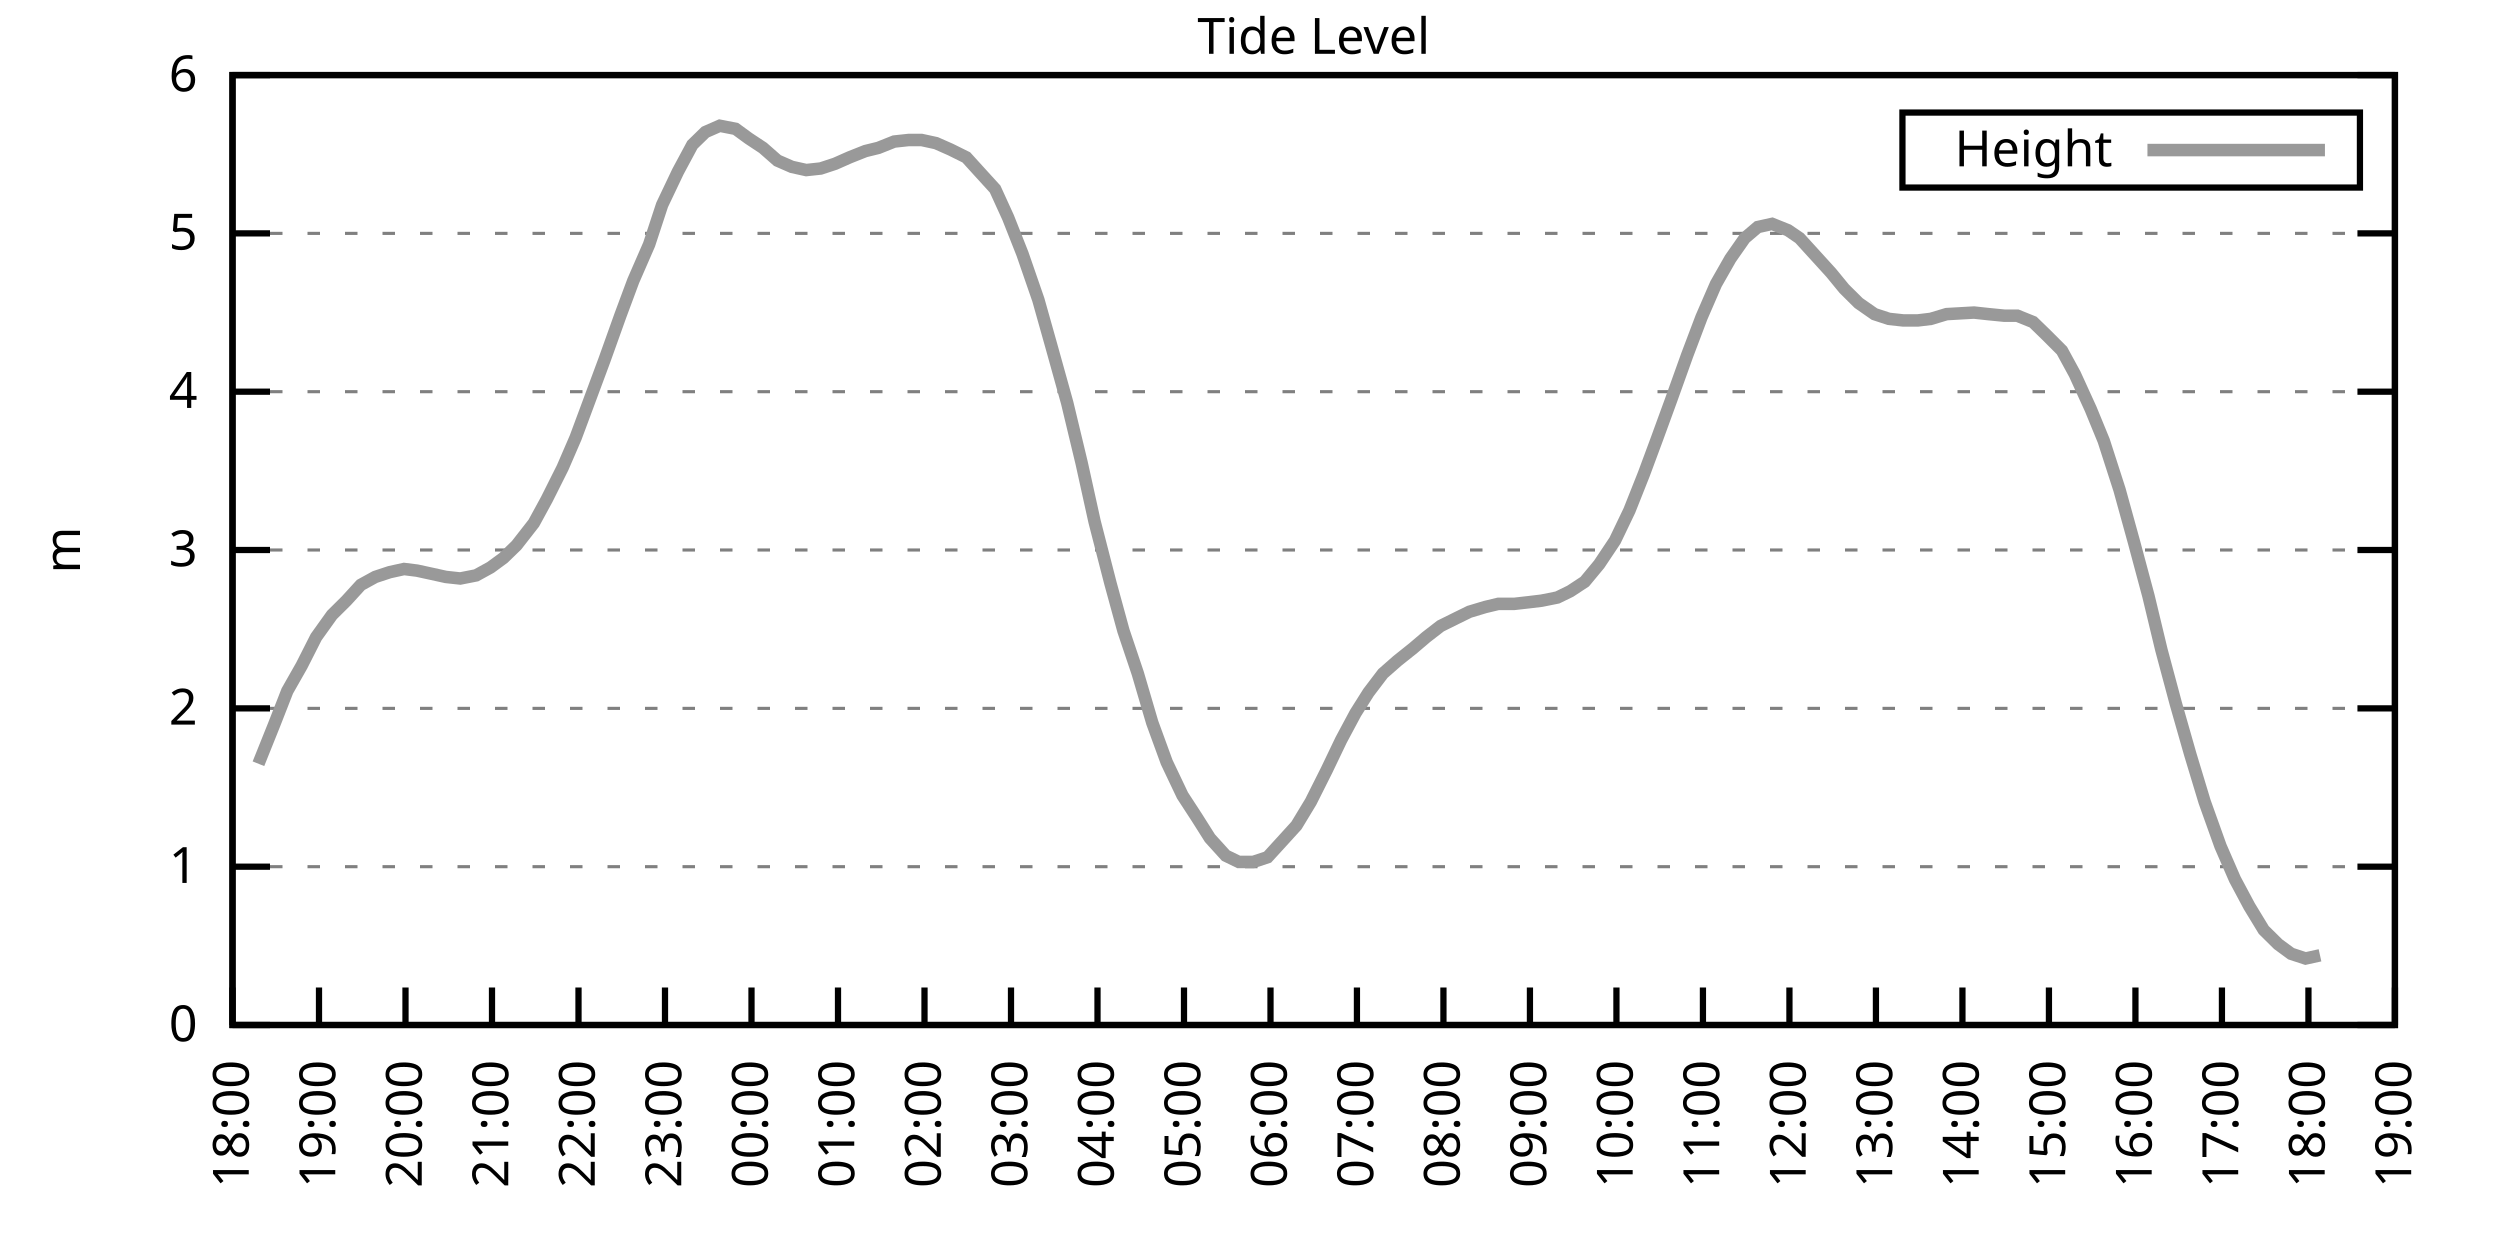
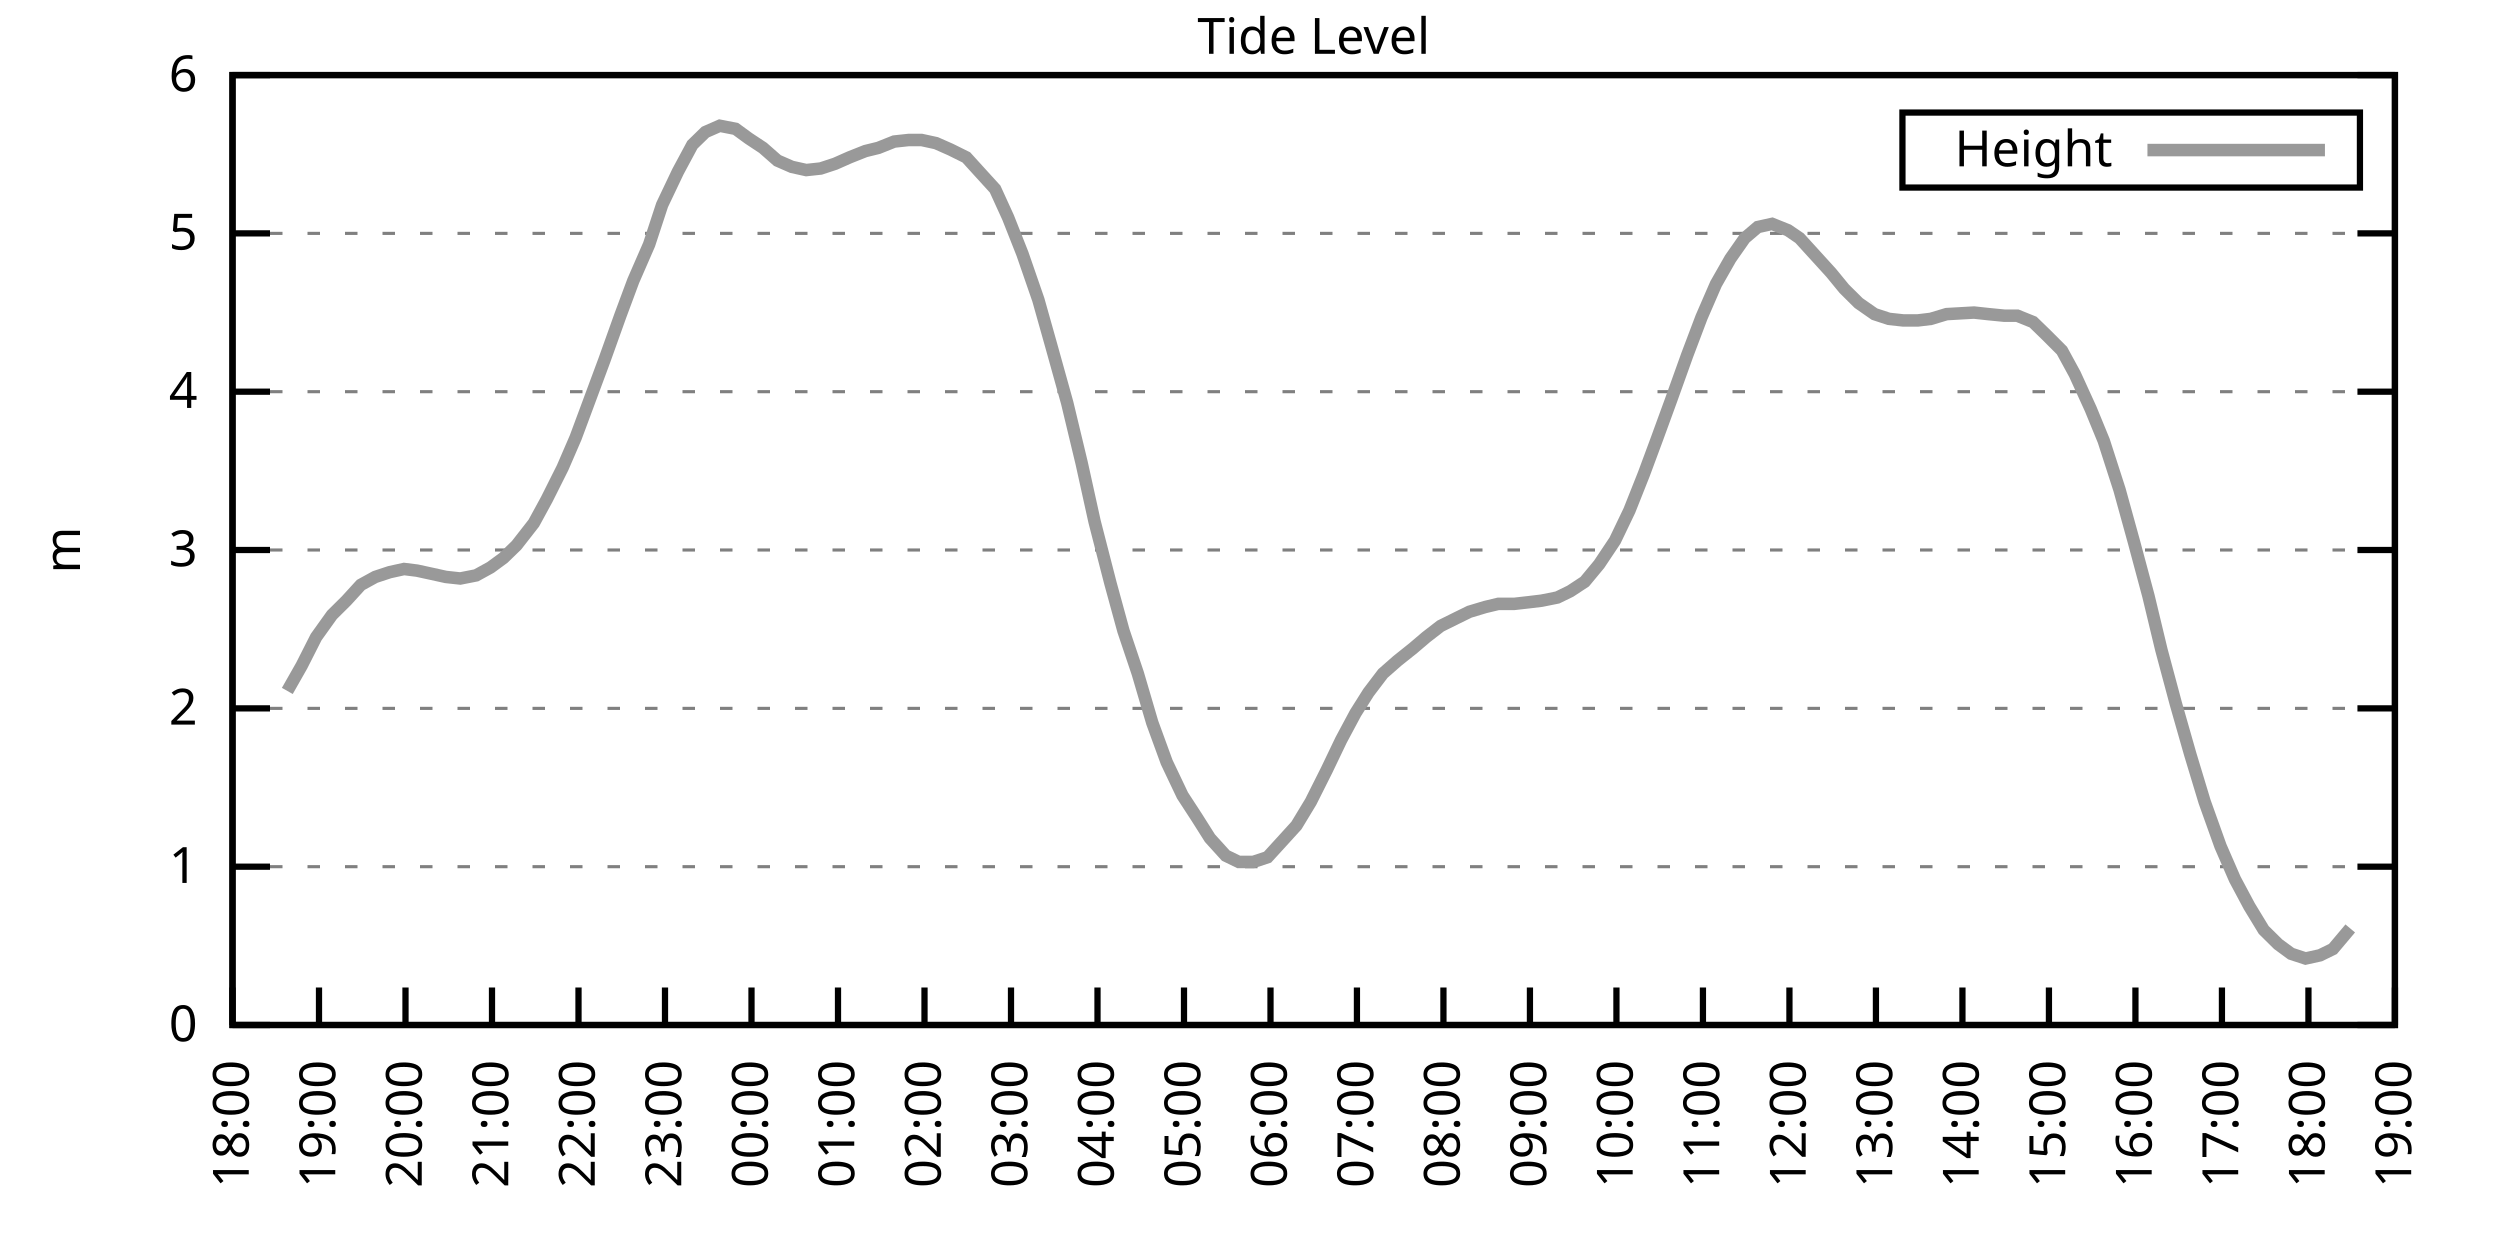
<svg xmlns="http://www.w3.org/2000/svg" xmlns:xlink="http://www.w3.org/1999/xlink" width="400" height="200" viewBox="0 0 400 200">
  <g id="gnuplot_canvas">
    <rect x="0" y="0" width="400" height="200" fill="none" />
    <defs>
      <circle id="gpDot" r="0.5" stroke-width="0.5" stroke="currentColor" />
      <path id="gpPt0" stroke-width="0.333" stroke="currentColor" d="M-1,0 h2 M0,-1 v2" />
      <path id="gpPt1" stroke-width="0.333" stroke="currentColor" d="M-1,-1 L1,1 M1,-1 L-1,1" />
      <path id="gpPt2" stroke-width="0.333" stroke="currentColor" d="M-1,0 L1,0 M0,-1 L0,1 M-1,-1 L1,1 M-1,1 L1,-1" />
      <rect id="gpPt3" stroke-width="0.333" stroke="currentColor" x="-1" y="-1" width="2" height="2" />
      <rect id="gpPt4" stroke-width="0.333" stroke="currentColor" fill="currentColor" x="-1" y="-1" width="2" height="2" />
      <circle id="gpPt5" stroke-width="0.333" stroke="currentColor" cx="0" cy="0" r="1" />
      <use xlink:href="#gpPt5" id="gpPt6" fill="currentColor" stroke="none" />
      <path id="gpPt7" stroke-width="0.333" stroke="currentColor" d="M0,-1.33 L-1.33,0.67 L1.33,0.67 z" />
      <use xlink:href="#gpPt7" id="gpPt8" fill="currentColor" stroke="none" />
      <use xlink:href="#gpPt7" id="gpPt9" stroke="currentColor" transform="rotate(180)" />
      <use xlink:href="#gpPt9" id="gpPt10" fill="currentColor" stroke="none" />
      <use xlink:href="#gpPt3" id="gpPt11" stroke="currentColor" transform="rotate(45)" />
      <use xlink:href="#gpPt11" id="gpPt12" fill="currentColor" stroke="none" />
      <path id="gpPt13" stroke-width="0.333" stroke="currentColor" d="M0,1.330 L1.265,0.411 L0.782,-1.067 L-0.782,-1.076 L-1.265,0.411 z" />
      <use xlink:href="#gpPt13" id="gpPt14" fill="currentColor" stroke="none" />
      <filter id="textbox" filterUnits="objectBoundingBox" x="0" y="0" height="1" width="1">
        <feFlood flood-color="white" flood-opacity="1" result="bgnd" />
        <feComposite in="SourceGraphic" in2="bgnd" operator="atop" />
      </filter>
      <filter id="greybox" filterUnits="objectBoundingBox" x="0" y="0" height="1" width="1">
        <feFlood flood-color="lightgrey" flood-opacity="1" result="grey" />
        <feComposite in="SourceGraphic" in2="grey" operator="atop" />
      </filter>
    </defs>
    <g fill="none" color="white" stroke="currentColor" stroke-width="1.00" stroke-linecap="butt" stroke-linejoin="miter">
</g>
    <g fill="none" color="black" stroke="currentColor" stroke-width="1.00" stroke-linecap="butt" stroke-linejoin="miter">
      <g stroke="none" shape-rendering="crispEdges">
        <polygon fill="rgb(255, 255, 255)" points="37.20,164.00 383.18,164.00 383.18,12.02 37.20,12.02 " />
      </g>
    </g>
    <g fill="none" color="black" stroke="currentColor" stroke-width="1.00" stroke-linecap="butt" stroke-linejoin="miter">
</g>
    <g fill="none" color="black" stroke="black" stroke-width="0.50" stroke-linecap="butt" stroke-linejoin="miter">
</g>
    <g fill="none" color="gray" stroke="currentColor" stroke-width="0.50" stroke-linecap="butt" stroke-linejoin="miter">
      <path stroke="gray" stroke-dasharray="2,4" class="gridline" d="M37.20,164.00 L383.19,164.00  " />
    </g>
    <g fill="none" color="gray" stroke="gray" stroke-width="1.00" stroke-linecap="butt" stroke-linejoin="miter">
</g>
    <g fill="none" color="black" stroke="currentColor" stroke-width="1.00" stroke-linecap="butt" stroke-linejoin="miter">
      <path stroke="black" d="M37.20,164.00 L43.20,164.00 M383.19,164.00 L377.19,164.00  " />
      <g transform="translate(31.60,166.60)" stroke="none" fill="black" font-family="Sans" font-size="8.00" text-anchor="end">
        <text>
          <tspan font-family="Sans"> 0</tspan>
        </text>
      </g>
    </g>
    <g fill="none" color="black" stroke="currentColor" stroke-width="1.00" stroke-linecap="butt" stroke-linejoin="miter">
</g>
    <g fill="none" color="black" stroke="black" stroke-width="0.50" stroke-linecap="butt" stroke-linejoin="miter">
</g>
    <g fill="none" color="gray" stroke="currentColor" stroke-width="0.50" stroke-linecap="butt" stroke-linejoin="miter">
      <path stroke="gray" stroke-dasharray="2,4" class="gridline" d="M37.20,138.67 L383.19,138.67  " />
    </g>
    <g fill="none" color="gray" stroke="gray" stroke-width="1.00" stroke-linecap="butt" stroke-linejoin="miter">
</g>
    <g fill="none" color="black" stroke="currentColor" stroke-width="1.00" stroke-linecap="butt" stroke-linejoin="miter">
      <path stroke="black" d="M37.20,138.67 L43.20,138.67 M383.19,138.67 L377.19,138.67  " />
      <g transform="translate(31.60,141.27)" stroke="none" fill="black" font-family="Sans" font-size="8.00" text-anchor="end">
        <text>
          <tspan font-family="Sans"> 1</tspan>
        </text>
      </g>
    </g>
    <g fill="none" color="black" stroke="currentColor" stroke-width="1.00" stroke-linecap="butt" stroke-linejoin="miter">
</g>
    <g fill="none" color="black" stroke="black" stroke-width="0.50" stroke-linecap="butt" stroke-linejoin="miter">
</g>
    <g fill="none" color="gray" stroke="currentColor" stroke-width="0.50" stroke-linecap="butt" stroke-linejoin="miter">
      <path stroke="gray" stroke-dasharray="2,4" class="gridline" d="M37.20,113.34 L383.19,113.34  " />
    </g>
    <g fill="none" color="gray" stroke="gray" stroke-width="1.00" stroke-linecap="butt" stroke-linejoin="miter">
</g>
    <g fill="none" color="black" stroke="currentColor" stroke-width="1.00" stroke-linecap="butt" stroke-linejoin="miter">
      <path stroke="black" d="M37.20,113.34 L43.20,113.34 M383.19,113.34 L377.19,113.34  " />
      <g transform="translate(31.60,115.94)" stroke="none" fill="black" font-family="Sans" font-size="8.00" text-anchor="end">
        <text>
          <tspan font-family="Sans"> 2</tspan>
        </text>
      </g>
    </g>
    <g fill="none" color="black" stroke="currentColor" stroke-width="1.00" stroke-linecap="butt" stroke-linejoin="miter">
</g>
    <g fill="none" color="black" stroke="black" stroke-width="0.50" stroke-linecap="butt" stroke-linejoin="miter">
</g>
    <g fill="none" color="gray" stroke="currentColor" stroke-width="0.50" stroke-linecap="butt" stroke-linejoin="miter">
      <path stroke="gray" stroke-dasharray="2,4" class="gridline" d="M37.20,88.00 L383.19,88.00  " />
    </g>
    <g fill="none" color="gray" stroke="gray" stroke-width="1.00" stroke-linecap="butt" stroke-linejoin="miter">
</g>
    <g fill="none" color="black" stroke="currentColor" stroke-width="1.00" stroke-linecap="butt" stroke-linejoin="miter">
      <path stroke="black" d="M37.20,88.00 L43.20,88.00 M383.19,88.00 L377.19,88.00  " />
      <g transform="translate(31.60,90.60)" stroke="none" fill="black" font-family="Sans" font-size="8.00" text-anchor="end">
        <text>
          <tspan font-family="Sans"> 3</tspan>
        </text>
      </g>
    </g>
    <g fill="none" color="black" stroke="currentColor" stroke-width="1.00" stroke-linecap="butt" stroke-linejoin="miter">
</g>
    <g fill="none" color="black" stroke="black" stroke-width="0.50" stroke-linecap="butt" stroke-linejoin="miter">
</g>
    <g fill="none" color="gray" stroke="currentColor" stroke-width="0.50" stroke-linecap="butt" stroke-linejoin="miter">
      <path stroke="gray" stroke-dasharray="2,4" class="gridline" d="M37.20,62.67 L383.19,62.67  " />
    </g>
    <g fill="none" color="gray" stroke="gray" stroke-width="1.00" stroke-linecap="butt" stroke-linejoin="miter">
</g>
    <g fill="none" color="black" stroke="currentColor" stroke-width="1.00" stroke-linecap="butt" stroke-linejoin="miter">
      <path stroke="black" d="M37.20,62.67 L43.20,62.67 M383.19,62.67 L377.19,62.67  " />
      <g transform="translate(31.60,65.27)" stroke="none" fill="black" font-family="Sans" font-size="8.00" text-anchor="end">
        <text>
          <tspan font-family="Sans"> 4</tspan>
        </text>
      </g>
    </g>
    <g fill="none" color="black" stroke="currentColor" stroke-width="1.00" stroke-linecap="butt" stroke-linejoin="miter">
</g>
    <g fill="none" color="black" stroke="black" stroke-width="0.50" stroke-linecap="butt" stroke-linejoin="miter">
</g>
    <g fill="none" color="gray" stroke="currentColor" stroke-width="0.50" stroke-linecap="butt" stroke-linejoin="miter">
      <path stroke="gray" stroke-dasharray="2,4" class="gridline" d="M37.20,37.34 L383.19,37.34  " />
    </g>
    <g fill="none" color="gray" stroke="gray" stroke-width="1.00" stroke-linecap="butt" stroke-linejoin="miter">
</g>
    <g fill="none" color="black" stroke="currentColor" stroke-width="1.00" stroke-linecap="butt" stroke-linejoin="miter">
      <path stroke="black" d="M37.20,37.34 L43.20,37.34 M383.19,37.34 L377.19,37.34  " />
      <g transform="translate(31.60,39.94)" stroke="none" fill="black" font-family="Sans" font-size="8.00" text-anchor="end">
        <text>
          <tspan font-family="Sans"> 5</tspan>
        </text>
      </g>
    </g>
    <g fill="none" color="black" stroke="currentColor" stroke-width="1.00" stroke-linecap="butt" stroke-linejoin="miter">
</g>
    <g fill="none" color="black" stroke="black" stroke-width="0.50" stroke-linecap="butt" stroke-linejoin="miter">
</g>
    <g fill="none" color="gray" stroke="currentColor" stroke-width="0.50" stroke-linecap="butt" stroke-linejoin="miter">
      <path stroke="gray" stroke-dasharray="2,4" class="gridline" d="M37.20,12.01 L383.19,12.01  " />
    </g>
    <g fill="none" color="gray" stroke="gray" stroke-width="1.00" stroke-linecap="butt" stroke-linejoin="miter">
</g>
    <g fill="none" color="black" stroke="currentColor" stroke-width="1.00" stroke-linecap="butt" stroke-linejoin="miter">
      <path stroke="black" d="M37.20,12.01 L43.20,12.01 M383.19,12.01 L377.19,12.01  " />
      <g transform="translate(31.60,14.61)" stroke="none" fill="black" font-family="Sans" font-size="8.00" text-anchor="end">
        <text>
          <tspan font-family="Sans"> 6</tspan>
        </text>
      </g>
    </g>
    <g fill="none" color="black" stroke="currentColor" stroke-width="1.00" stroke-linecap="butt" stroke-linejoin="miter">
      <path stroke="black" d="M37.20,164.00 L37.20,158.00  " />
      <g transform="translate(39.80,169.60) rotate(270.00)" stroke="none" fill="black" font-family="Sans" font-size="8.00" text-anchor="end">
        <text>
          <tspan font-family="Sans">18:00</tspan>
        </text>
      </g>
    </g>
    <g fill="none" color="black" stroke="currentColor" stroke-width="1.00" stroke-linecap="butt" stroke-linejoin="miter">
      <path stroke="black" d="M51.04,164.00 L51.04,158.00  " />
      <g transform="translate(53.64,169.60) rotate(270.00)" stroke="none" fill="black" font-family="Sans" font-size="8.00" text-anchor="end">
        <text>
          <tspan font-family="Sans">19:00</tspan>
        </text>
      </g>
    </g>
    <g fill="none" color="black" stroke="currentColor" stroke-width="1.00" stroke-linecap="butt" stroke-linejoin="miter">
      <path stroke="black" d="M64.88,164.00 L64.88,158.00  " />
      <g transform="translate(67.48,169.60) rotate(270.00)" stroke="none" fill="black" font-family="Sans" font-size="8.00" text-anchor="end">
        <text>
          <tspan font-family="Sans">20:00</tspan>
        </text>
      </g>
    </g>
    <g fill="none" color="black" stroke="currentColor" stroke-width="1.00" stroke-linecap="butt" stroke-linejoin="miter">
      <path stroke="black" d="M78.72,164.00 L78.72,158.00  " />
      <g transform="translate(81.32,169.60) rotate(270.00)" stroke="none" fill="black" font-family="Sans" font-size="8.00" text-anchor="end">
        <text>
          <tspan font-family="Sans">21:00</tspan>
        </text>
      </g>
    </g>
    <g fill="none" color="black" stroke="currentColor" stroke-width="1.00" stroke-linecap="butt" stroke-linejoin="miter">
      <path stroke="black" d="M92.56,164.00 L92.56,158.00  " />
      <g transform="translate(95.16,169.60) rotate(270.00)" stroke="none" fill="black" font-family="Sans" font-size="8.00" text-anchor="end">
        <text>
          <tspan font-family="Sans">22:00</tspan>
        </text>
      </g>
    </g>
    <g fill="none" color="black" stroke="currentColor" stroke-width="1.00" stroke-linecap="butt" stroke-linejoin="miter">
      <path stroke="black" d="M106.40,164.00 L106.40,158.00  " />
      <g transform="translate(109.00,169.60) rotate(270.00)" stroke="none" fill="black" font-family="Sans" font-size="8.00" text-anchor="end">
        <text>
          <tspan font-family="Sans">23:00</tspan>
        </text>
      </g>
    </g>
    <g fill="none" color="black" stroke="currentColor" stroke-width="1.00" stroke-linecap="butt" stroke-linejoin="miter">
      <path stroke="black" d="M120.24,164.00 L120.24,158.00  " />
      <g transform="translate(122.84,169.60) rotate(270.00)" stroke="none" fill="black" font-family="Sans" font-size="8.00" text-anchor="end">
        <text>
          <tspan font-family="Sans">00:00</tspan>
        </text>
      </g>
    </g>
    <g fill="none" color="black" stroke="currentColor" stroke-width="1.00" stroke-linecap="butt" stroke-linejoin="miter">
      <path stroke="black" d="M134.08,164.00 L134.08,158.00  " />
      <g transform="translate(136.68,169.60) rotate(270.00)" stroke="none" fill="black" font-family="Sans" font-size="8.00" text-anchor="end">
        <text>
          <tspan font-family="Sans">01:00</tspan>
        </text>
      </g>
    </g>
    <g fill="none" color="black" stroke="currentColor" stroke-width="1.00" stroke-linecap="butt" stroke-linejoin="miter">
      <path stroke="black" d="M147.92,164.00 L147.92,158.00  " />
      <g transform="translate(150.52,169.60) rotate(270.00)" stroke="none" fill="black" font-family="Sans" font-size="8.00" text-anchor="end">
        <text>
          <tspan font-family="Sans">02:00</tspan>
        </text>
      </g>
    </g>
    <g fill="none" color="black" stroke="currentColor" stroke-width="1.00" stroke-linecap="butt" stroke-linejoin="miter">
      <path stroke="black" d="M161.76,164.00 L161.76,158.00  " />
      <g transform="translate(164.36,169.60) rotate(270.00)" stroke="none" fill="black" font-family="Sans" font-size="8.00" text-anchor="end">
        <text>
          <tspan font-family="Sans">03:00</tspan>
        </text>
      </g>
    </g>
    <g fill="none" color="black" stroke="currentColor" stroke-width="1.00" stroke-linecap="butt" stroke-linejoin="miter">
      <path stroke="black" d="M175.60,164.00 L175.60,158.00  " />
      <g transform="translate(178.20,169.60) rotate(270.00)" stroke="none" fill="black" font-family="Sans" font-size="8.00" text-anchor="end">
        <text>
          <tspan font-family="Sans">04:00</tspan>
        </text>
      </g>
    </g>
    <g fill="none" color="black" stroke="currentColor" stroke-width="1.00" stroke-linecap="butt" stroke-linejoin="miter">
      <path stroke="black" d="M189.44,164.00 L189.44,158.00  " />
      <g transform="translate(192.04,169.60) rotate(270.00)" stroke="none" fill="black" font-family="Sans" font-size="8.00" text-anchor="end">
        <text>
          <tspan font-family="Sans">05:00</tspan>
        </text>
      </g>
    </g>
    <g fill="none" color="black" stroke="currentColor" stroke-width="1.00" stroke-linecap="butt" stroke-linejoin="miter">
      <path stroke="black" d="M203.28,164.00 L203.28,158.00  " />
      <g transform="translate(205.88,169.60) rotate(270.00)" stroke="none" fill="black" font-family="Sans" font-size="8.00" text-anchor="end">
        <text>
          <tspan font-family="Sans">06:00</tspan>
        </text>
      </g>
    </g>
    <g fill="none" color="black" stroke="currentColor" stroke-width="1.00" stroke-linecap="butt" stroke-linejoin="miter">
      <path stroke="black" d="M217.11,164.00 L217.11,158.00  " />
      <g transform="translate(219.71,169.60) rotate(270.00)" stroke="none" fill="black" font-family="Sans" font-size="8.00" text-anchor="end">
        <text>
          <tspan font-family="Sans">07:00</tspan>
        </text>
      </g>
    </g>
    <g fill="none" color="black" stroke="currentColor" stroke-width="1.00" stroke-linecap="butt" stroke-linejoin="miter">
      <path stroke="black" d="M230.95,164.00 L230.95,158.00  " />
      <g transform="translate(233.55,169.60) rotate(270.00)" stroke="none" fill="black" font-family="Sans" font-size="8.00" text-anchor="end">
        <text>
          <tspan font-family="Sans">08:00</tspan>
        </text>
      </g>
    </g>
    <g fill="none" color="black" stroke="currentColor" stroke-width="1.00" stroke-linecap="butt" stroke-linejoin="miter">
      <path stroke="black" d="M244.79,164.00 L244.79,158.00  " />
      <g transform="translate(247.39,169.60) rotate(270.00)" stroke="none" fill="black" font-family="Sans" font-size="8.00" text-anchor="end">
        <text>
          <tspan font-family="Sans">09:00</tspan>
        </text>
      </g>
    </g>
    <g fill="none" color="black" stroke="currentColor" stroke-width="1.00" stroke-linecap="butt" stroke-linejoin="miter">
      <path stroke="black" d="M258.63,164.00 L258.63,158.00  " />
      <g transform="translate(261.23,169.60) rotate(270.00)" stroke="none" fill="black" font-family="Sans" font-size="8.00" text-anchor="end">
        <text>
          <tspan font-family="Sans">10:00</tspan>
        </text>
      </g>
    </g>
    <g fill="none" color="black" stroke="currentColor" stroke-width="1.00" stroke-linecap="butt" stroke-linejoin="miter">
      <path stroke="black" d="M272.47,164.00 L272.47,158.00  " />
      <g transform="translate(275.07,169.60) rotate(270.00)" stroke="none" fill="black" font-family="Sans" font-size="8.00" text-anchor="end">
        <text>
          <tspan font-family="Sans">11:00</tspan>
        </text>
      </g>
    </g>
    <g fill="none" color="black" stroke="currentColor" stroke-width="1.00" stroke-linecap="butt" stroke-linejoin="miter">
      <path stroke="black" d="M286.31,164.00 L286.31,158.00  " />
      <g transform="translate(288.91,169.60) rotate(270.00)" stroke="none" fill="black" font-family="Sans" font-size="8.00" text-anchor="end">
        <text>
          <tspan font-family="Sans">12:00</tspan>
        </text>
      </g>
    </g>
    <g fill="none" color="black" stroke="currentColor" stroke-width="1.00" stroke-linecap="butt" stroke-linejoin="miter">
      <path stroke="black" d="M300.15,164.00 L300.15,158.00  " />
      <g transform="translate(302.75,169.60) rotate(270.00)" stroke="none" fill="black" font-family="Sans" font-size="8.00" text-anchor="end">
        <text>
          <tspan font-family="Sans">13:00</tspan>
        </text>
      </g>
    </g>
    <g fill="none" color="black" stroke="currentColor" stroke-width="1.00" stroke-linecap="butt" stroke-linejoin="miter">
      <path stroke="black" d="M313.99,164.00 L313.99,158.00  " />
      <g transform="translate(316.59,169.60) rotate(270.00)" stroke="none" fill="black" font-family="Sans" font-size="8.00" text-anchor="end">
        <text>
          <tspan font-family="Sans">14:00</tspan>
        </text>
      </g>
    </g>
    <g fill="none" color="black" stroke="currentColor" stroke-width="1.00" stroke-linecap="butt" stroke-linejoin="miter">
      <path stroke="black" d="M327.83,164.00 L327.83,158.00  " />
      <g transform="translate(330.43,169.60) rotate(270.00)" stroke="none" fill="black" font-family="Sans" font-size="8.00" text-anchor="end">
        <text>
          <tspan font-family="Sans">15:00</tspan>
        </text>
      </g>
    </g>
    <g fill="none" color="black" stroke="currentColor" stroke-width="1.00" stroke-linecap="butt" stroke-linejoin="miter">
      <path stroke="black" d="M341.67,164.00 L341.67,158.00  " />
      <g transform="translate(344.27,169.60) rotate(270.00)" stroke="none" fill="black" font-family="Sans" font-size="8.00" text-anchor="end">
        <text>
          <tspan font-family="Sans">16:00</tspan>
        </text>
      </g>
    </g>
    <g fill="none" color="black" stroke="currentColor" stroke-width="1.00" stroke-linecap="butt" stroke-linejoin="miter">
      <path stroke="black" d="M355.51,164.00 L355.51,158.00  " />
      <g transform="translate(358.11,169.60) rotate(270.00)" stroke="none" fill="black" font-family="Sans" font-size="8.00" text-anchor="end">
        <text>
          <tspan font-family="Sans">17:00</tspan>
        </text>
      </g>
    </g>
    <g fill="none" color="black" stroke="currentColor" stroke-width="1.00" stroke-linecap="butt" stroke-linejoin="miter">
      <path stroke="black" d="M369.35,164.00 L369.35,158.00  " />
      <g transform="translate(371.95,169.60) rotate(270.00)" stroke="none" fill="black" font-family="Sans" font-size="8.00" text-anchor="end">
        <text>
          <tspan font-family="Sans">18:00</tspan>
        </text>
      </g>
    </g>
    <g fill="none" color="black" stroke="currentColor" stroke-width="1.00" stroke-linecap="butt" stroke-linejoin="miter">
      <path stroke="black" d="M383.19,164.00 L383.19,158.00  " />
      <g transform="translate(385.79,169.60) rotate(270.00)" stroke="none" fill="black" font-family="Sans" font-size="8.00" text-anchor="end">
        <text>
          <tspan font-family="Sans">19:00</tspan>
        </text>
      </g>
    </g>
    <g fill="none" color="black" stroke="currentColor" stroke-width="1.00" stroke-linecap="butt" stroke-linejoin="miter">
</g>
    <g fill="none" color="black" stroke="currentColor" stroke-width="1.00" stroke-linecap="butt" stroke-linejoin="miter">
      <path stroke="black" d="M37.20,12.01 L37.20,164.00 L383.19,164.00 L383.19,12.01 L37.20,12.01 Z  " />
    </g>
    <g fill="none" color="black" stroke="currentColor" stroke-width="1.00" stroke-linecap="butt" stroke-linejoin="miter">
</g>
    <g fill="none" color="black" stroke="currentColor" stroke-width="1.00" stroke-linecap="butt" stroke-linejoin="miter">
      <path stroke="black" d="M304.39,30.01 L304.39,18.01 L377.59,18.01 L377.59,30.01 L304.39,30.01 Z  " />
    </g>
    <g id="Tide_level_plot_1">
      <g fill="none" color="white" stroke="black" stroke-width="2.00" stroke-linecap="butt" stroke-linejoin="miter">
</g>
      <g fill="none" color="black" stroke="currentColor" stroke-width="2.00" stroke-linecap="butt" stroke-linejoin="miter">
        <g transform="translate(337.99,26.61)" stroke="none" fill="black" font-family="Sans" font-size="8.00" text-anchor="end">
          <text>
            <tspan font-family="Sans">Height</tspan>
          </text>
        </g>
      </g>
      <g fill="none" color="black" stroke="currentColor" stroke-width="2.00" stroke-linecap="butt" stroke-linejoin="miter">
-         <path stroke="rgb(153, 153, 153)" d="M343.59,24.01 L371.99,24.01 M41.35,122.20 L43.89,115.87 L45.97,110.55 L48.27,106.50 L50.58,101.94 L53.12,98.39   L55.42,96.11 L57.73,93.58 L60.04,92.31 L62.34,91.55 L64.65,91.04 L66.72,91.30 L69.03,91.80 L71.34,92.31   L73.64,92.56 L76.18,92.06 L78.49,90.79 L80.56,89.27 L82.64,87.25 L85.41,83.70 L87.48,79.90 L90.02,74.83   L92.10,70.02 L94.17,64.45 L96.71,57.61 L99.25,50.51 L101.32,44.94 L103.86,39.11 L105.94,32.78 L108.47,27.46   L110.78,23.16 L112.86,21.13 L115.16,20.12 L117.70,20.62 L119.78,22.14 L122.08,23.66 L124.39,25.69 L126.70,26.70   L129.00,27.21 L131.31,26.96 L133.62,26.20 L135.92,25.18 L138.46,24.17 L140.54,23.66 L143.07,22.65 L145.38,22.40   L147.46,22.40 L149.76,22.90 L152.07,23.92 L154.61,25.18 L156.68,27.46 L159.22,30.25 L161.30,34.81 L163.60,40.63   L166.14,47.98 L168.21,55.33 L170.75,64.45 L173.06,74.07 L175.13,83.45 L177.67,93.32 L179.75,100.92 L182.05,107.76   L184.36,115.62 L186.67,121.95 L189.20,127.27 L191.51,130.82 L193.59,134.11 L196.12,136.90 L198.20,137.91 L200.51,137.91   L202.81,137.15 L205.12,134.62 L207.43,132.08 L209.73,128.28 L212.27,123.22 L214.58,118.40 L216.88,114.10 L218.96,110.80   L221.27,107.76 L223.57,105.74 L226.11,103.71 L228.19,101.94 L230.49,100.16 L233.03,98.90 L235.11,97.88 L237.64,97.12   L239.72,96.62 L242.26,96.62 L244.56,96.36 L246.64,96.11 L249.18,95.60 L251.25,94.59 L253.56,93.07 L255.87,90.28   L258.40,86.49 L260.71,81.67 L263.02,75.85 L265.09,70.27 L267.40,63.94 L269.94,56.85 L272.24,50.77 L274.55,45.45   L276.86,41.39 L279.16,38.10 L281.24,36.33 L283.54,35.82 L286.08,36.84 L287.93,38.10 L290.70,41.14 L293.00,43.67   L295.08,46.21 L297.38,48.49 L299.92,50.26 L302.23,51.02 L304.53,51.27 L306.84,51.27 L308.92,51.02 L311.45,50.26   L315.84,50.01 L318.14,50.26 L320.68,50.51 L322.76,50.51 L325.29,51.53 L327.37,53.55 L329.91,56.09 L331.98,59.89   L334.52,65.46 L336.60,70.53 L339.13,78.38 L341.44,86.74 L343.75,95.35 L345.82,103.96 L348.13,112.58 L350.44,120.68   L352.74,128.28 L355.28,135.38 L357.59,140.69 L359.89,145.00 L362.20,148.80 L364.51,151.08 L366.58,152.60 L368.89,153.36   L371.20,152.85  " />
+         <path stroke="rgb(153, 153, 153)" d="M343.59,24.01 L371.99,24.01 M45.97,110.55 L48.27,106.50 L50.58,101.94 L53.12,98.39 L55.42,96.11 L57.73,93.58   L60.04,92.31 L62.34,91.55 L64.65,91.04 L66.72,91.30 L69.03,91.80 L71.34,92.31 L73.64,92.56 L76.18,92.06   L78.49,90.79 L80.56,89.27 L82.64,87.25 L85.41,83.70 L87.48,79.90 L90.02,74.83 L92.10,70.02 L94.17,64.45   L96.71,57.61 L99.25,50.51 L101.32,44.94 L103.86,39.11 L105.94,32.78 L108.47,27.46 L110.78,23.16 L112.86,21.13   L115.16,20.12 L117.70,20.62 L119.78,22.14 L122.08,23.66 L124.39,25.69 L126.70,26.70 L129.00,27.21 L131.31,26.96   L133.62,26.20 L135.92,25.18 L138.46,24.17 L140.54,23.66 L143.07,22.65 L145.38,22.40 L147.46,22.40 L149.76,22.90   L152.07,23.92 L154.61,25.18 L156.68,27.46 L159.22,30.25 L161.30,34.81 L163.60,40.63 L166.14,47.98 L168.21,55.33   L170.75,64.45 L173.06,74.07 L175.13,83.45 L177.67,93.32 L179.75,100.92 L182.05,107.76 L184.36,115.62 L186.67,121.95   L189.20,127.27 L191.51,130.82 L193.59,134.11 L196.12,136.90 L198.20,137.91 L200.51,137.91 L202.81,137.15 L205.12,134.62   L207.43,132.08 L209.73,128.28 L212.27,123.22 L214.58,118.40 L216.88,114.10 L218.96,110.80 L221.27,107.76 L223.57,105.74   L226.11,103.71 L228.19,101.94 L230.49,100.16 L233.03,98.90 L235.11,97.88 L237.64,97.12 L239.72,96.62 L242.26,96.62   L244.56,96.36 L246.64,96.11 L249.18,95.60 L251.25,94.59 L253.56,93.07 L255.87,90.28 L258.40,86.49 L260.71,81.67   L263.02,75.85 L265.09,70.27 L267.40,63.94 L269.94,56.85 L272.24,50.77 L274.55,45.45 L276.86,41.39 L279.16,38.10   L281.24,36.33 L283.54,35.82 L286.08,36.84 L287.93,38.10 L290.70,41.14 L293.00,43.67 L295.08,46.21 L297.38,48.49   L299.92,50.26 L302.23,51.02 L304.53,51.27 L306.84,51.27 L308.92,51.02 L311.45,50.26 L315.84,50.01 L318.14,50.26   L320.68,50.51 L322.76,50.51 L325.29,51.53 L327.37,53.55 L329.91,56.09 L331.98,59.89 L334.52,65.46 L336.60,70.53   L339.13,78.38 L341.44,86.74 L343.75,95.35 L345.82,103.96 L348.13,112.58 L350.44,120.68 L352.74,128.28 L355.28,135.38   L357.59,140.69 L359.89,145.00 L362.20,148.80 L364.51,151.08 L366.58,152.60 L368.89,153.36 L371.20,152.85 L373.27,151.84   L376.04,148.55  " />
      </g>
    </g>
    <g fill="none" color="black" stroke="currentColor" stroke-width="2.00" stroke-linecap="butt" stroke-linejoin="miter">
</g>
    <g fill="none" color="black" stroke="black" stroke-width="1.00" stroke-linecap="butt" stroke-linejoin="miter">
</g>
    <g fill="none" color="black" stroke="currentColor" stroke-width="1.00" stroke-linecap="butt" stroke-linejoin="miter">
      <path stroke="black" d="M37.20,12.01 L37.20,164.00 L383.19,164.00 L383.19,12.01 L37.20,12.01 Z  " />
      <g transform="translate(12.80,88.01) rotate(270.00)" stroke="none" fill="black" font-family="Sans" font-size="8.00" text-anchor="middle">
        <text>
          <tspan font-family="Sans">m</tspan>
        </text>
      </g>
    </g>
    <g fill="none" color="black" stroke="currentColor" stroke-width="1.00" stroke-linecap="butt" stroke-linejoin="miter">
</g>
    <g fill="none" color="black" stroke="currentColor" stroke-width="1.00" stroke-linecap="butt" stroke-linejoin="miter">
      <g transform="translate(210.19,8.61)" stroke="none" fill="black" font-family="Sans" font-size="8.00" text-anchor="middle">
        <text>
          <tspan font-family="Sans">Tide Level</tspan>
        </text>
      </g>
    </g>
    <g fill="none" color="black" stroke="currentColor" stroke-width="1.00" stroke-linecap="butt" stroke-linejoin="miter">
</g>
  </g>
</svg>
